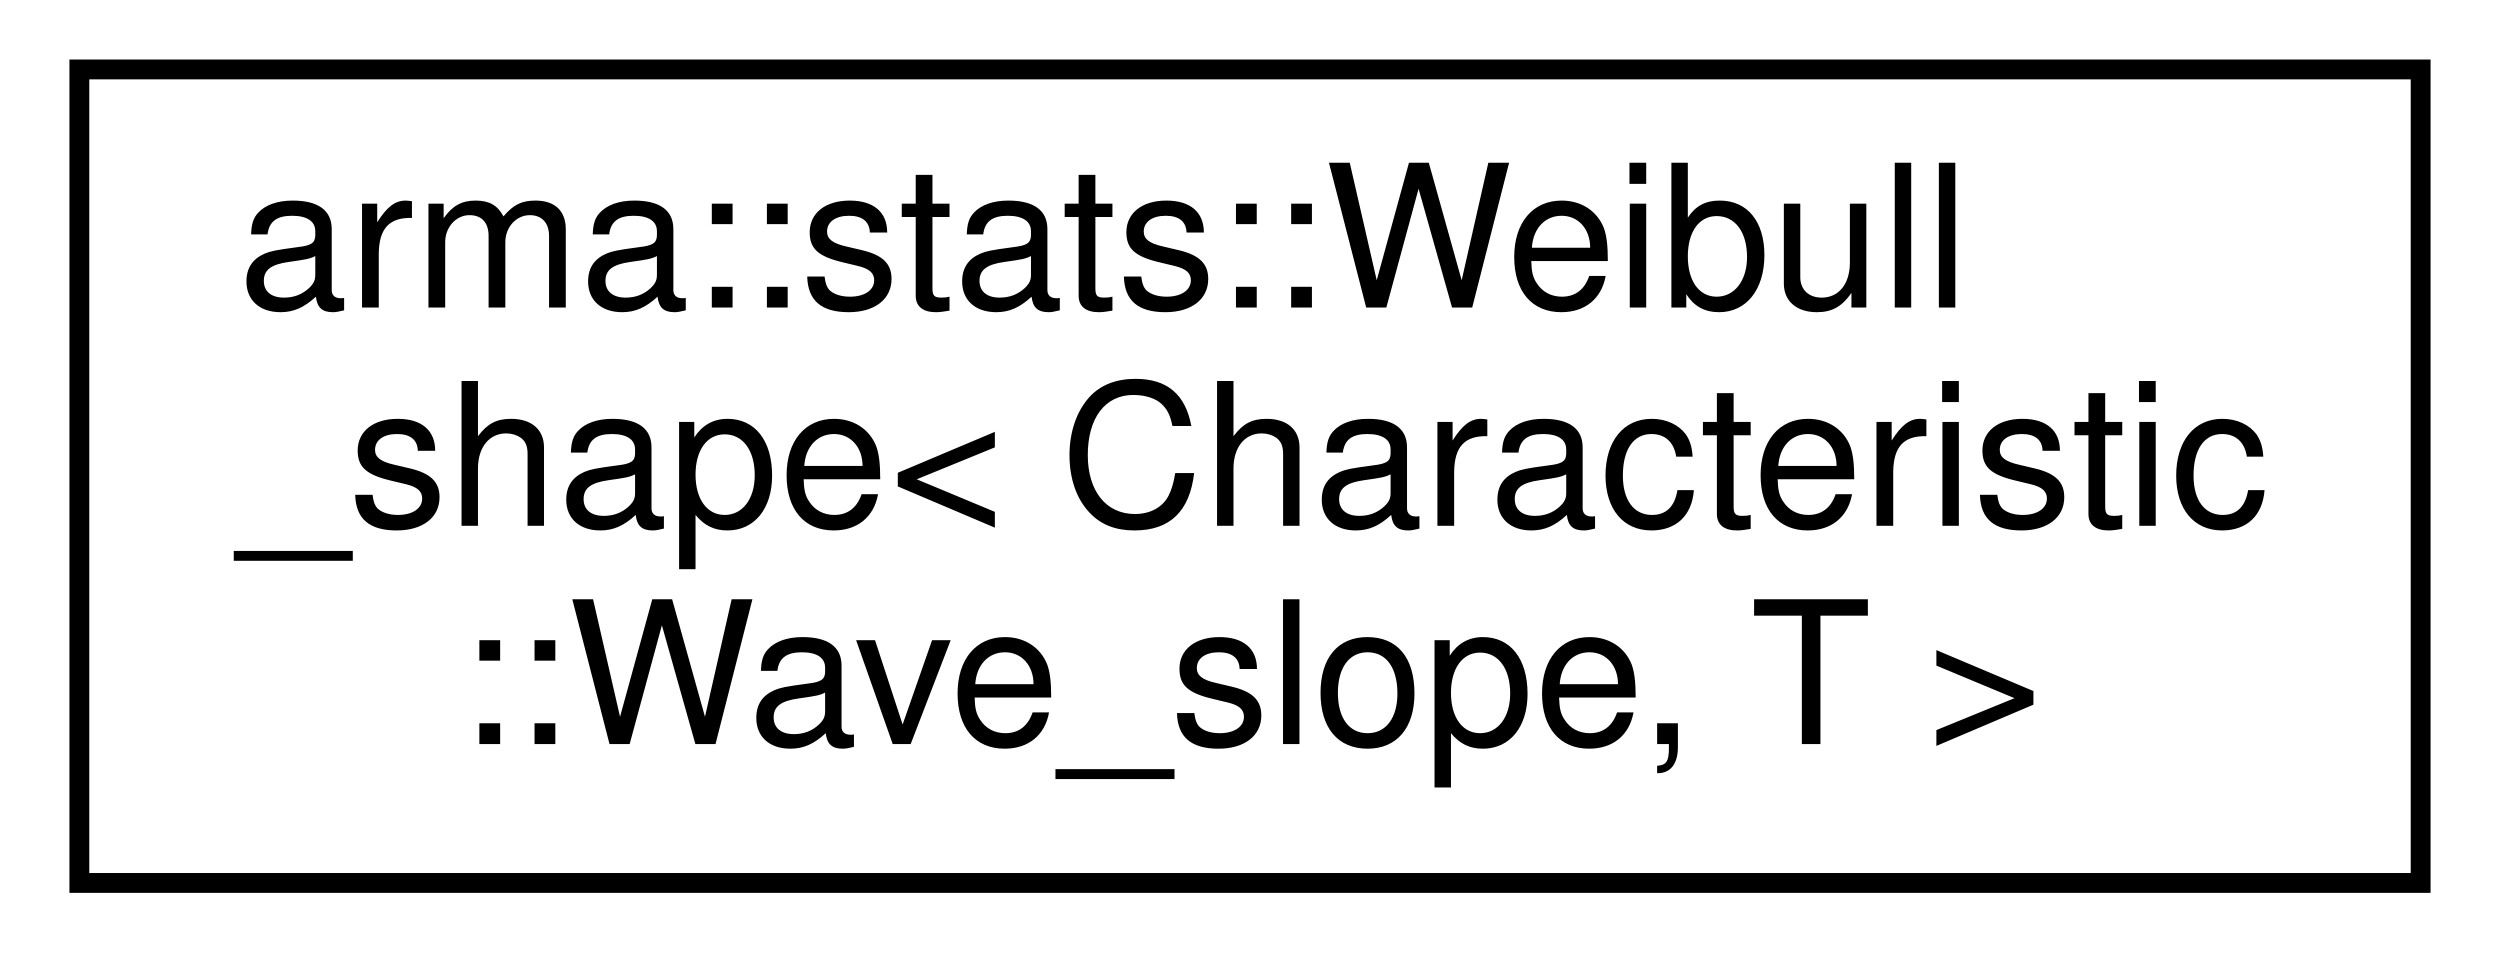
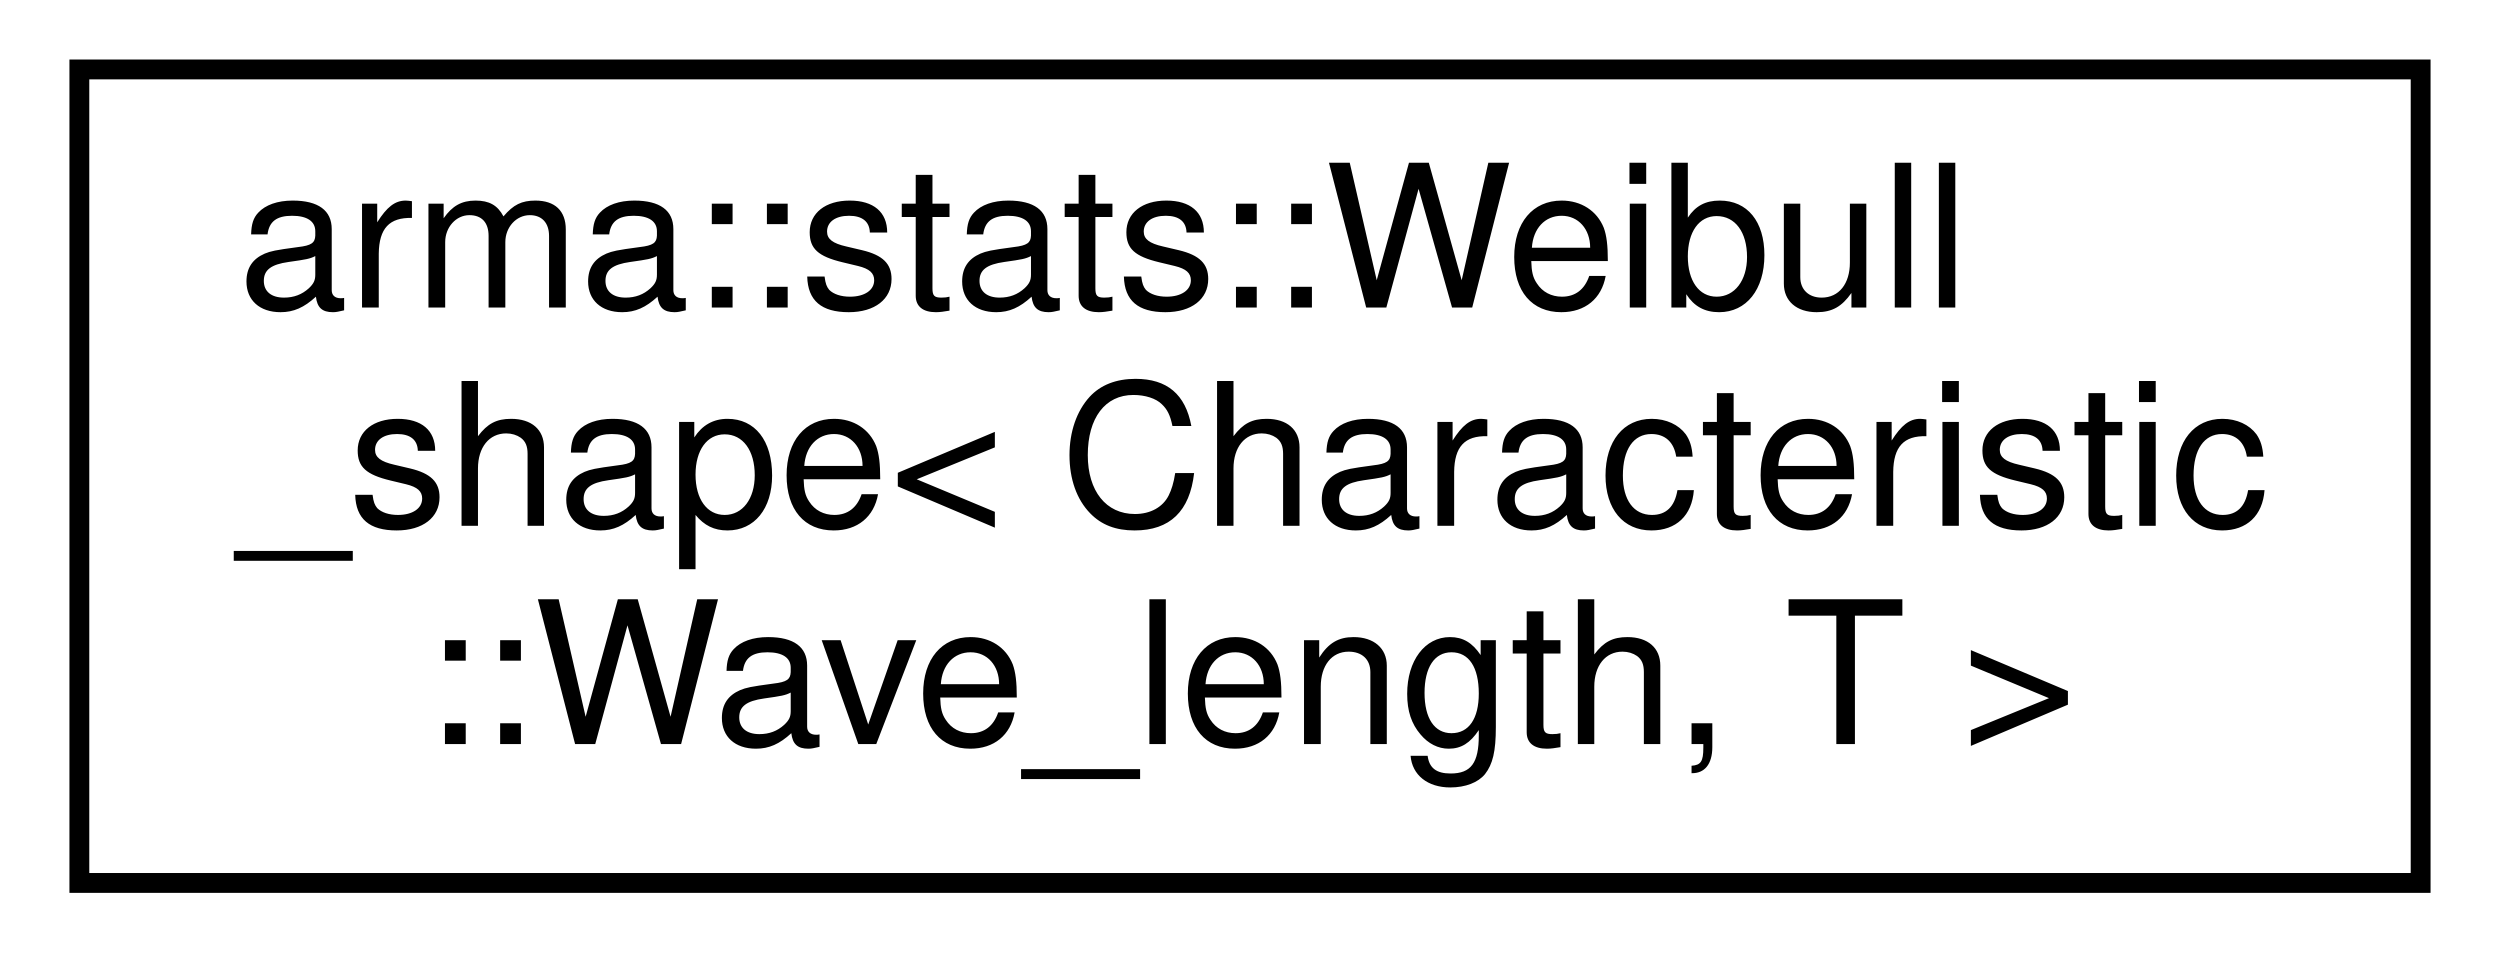
<svg xmlns="http://www.w3.org/2000/svg" xmlns:xlink="http://www.w3.org/1999/xlink" width="126pt" height="48pt" viewBox="0.00 0.00 126.00 48.00">
  <g id="graph0" class="graph" transform="scale(1 1) rotate(0) translate(4 44)">
    <g id="node1" class="node">
      <g id="a_node1">
-         <a xlink:href="structarma_1_1stats_1_1Weibull__shape_3_01Characteristic_1_1Wave__slope_00_01T_01_4.html" target="_top" xlink:title="Determines Weibull distribution shape parameter for different wave characteristics. ">
+         <a xlink:href="structarma_1_1stats_1_1Weibull__shape_3_01Characteristic_1_1Wave__length_00_01T_01_4.html" target="_top" xlink:title="Determines Weibull distribution shape parameter for different wave characteristics. ">
          <polygon fill="none" stroke="black" points="0,0.5 0,-40.5 118,-40.5 118,0.5 0,0.5" />
          <text text-anchor="start" x="8" y="-28.5" font-family="Helvetica,sans-Serif" font-size="10.00">arma::stats::Weibull</text>
          <text text-anchor="start" x="8" y="-17.5" font-family="Helvetica,sans-Serif" font-size="10.00">_shape&lt; Characteristic</text>
-           <text text-anchor="middle" x="59" y="-6.5" font-family="Helvetica,sans-Serif" font-size="10.00">::Wave_slope, T &gt;</text>
+           <text text-anchor="middle" x="59" y="-6.5" font-family="Helvetica,sans-Serif" font-size="10.00">::Wave_length, T &gt;</text>
        </a>
      </g>
    </g>
  </g>
</svg>
